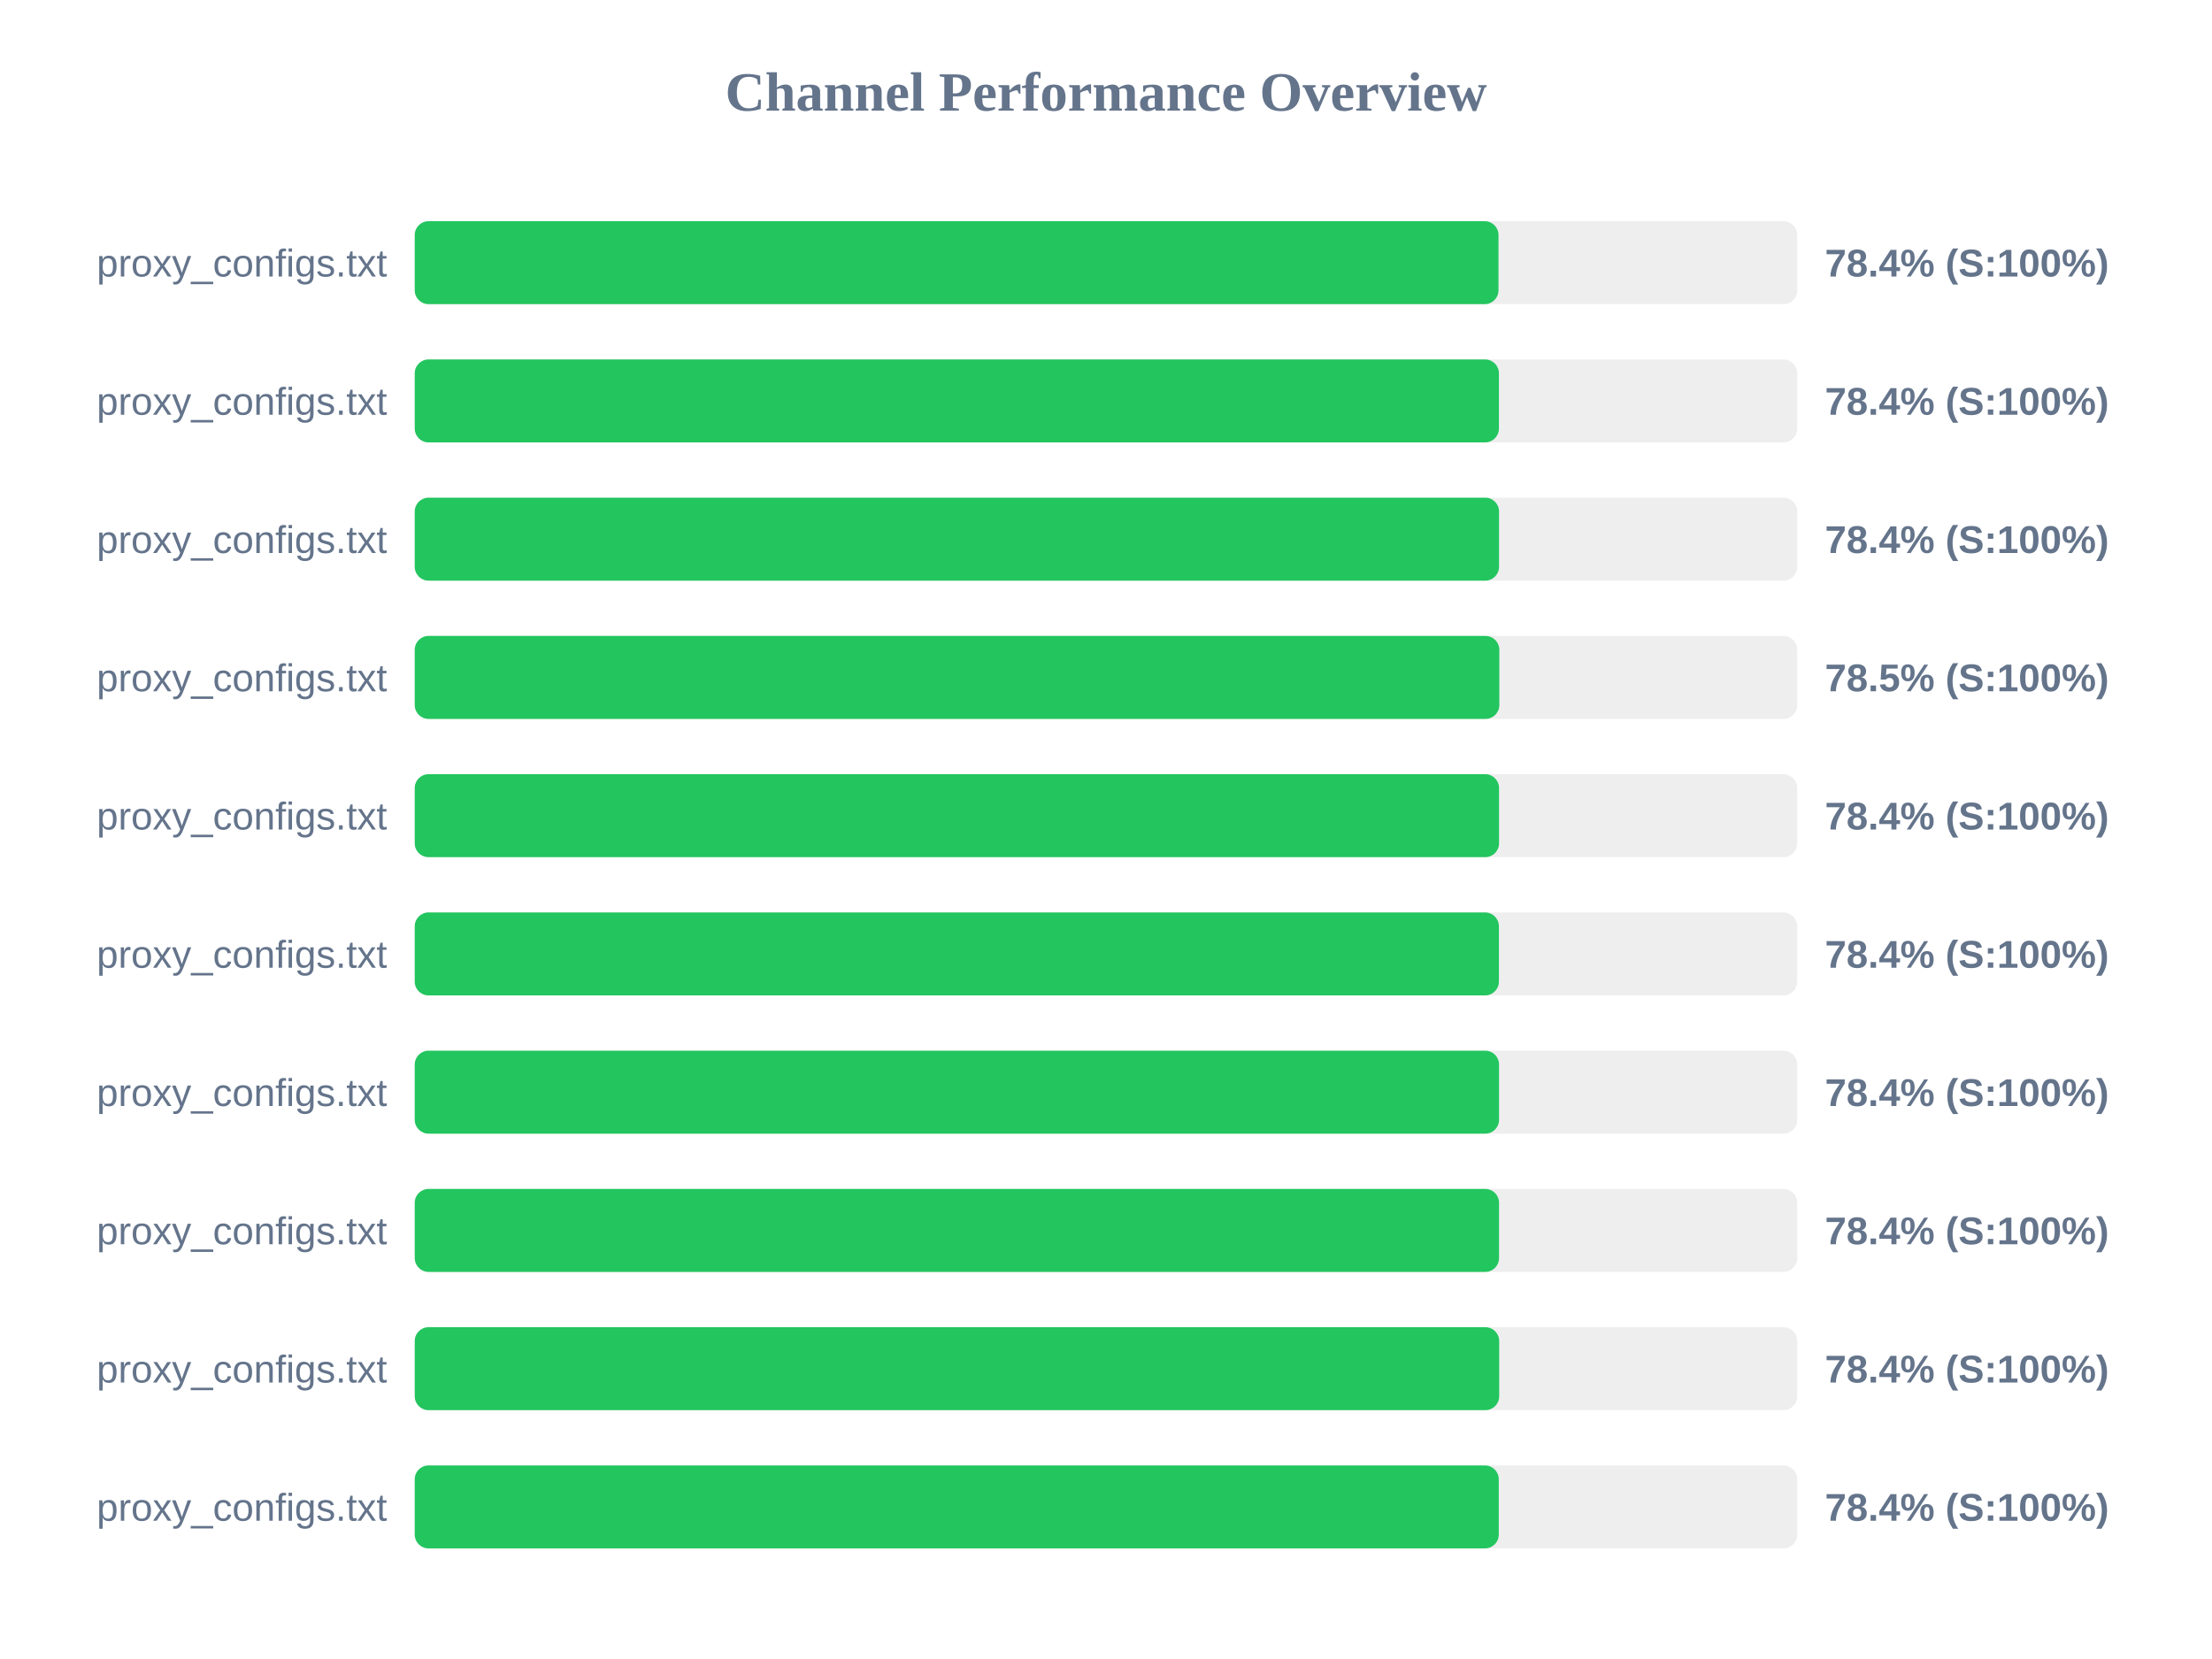
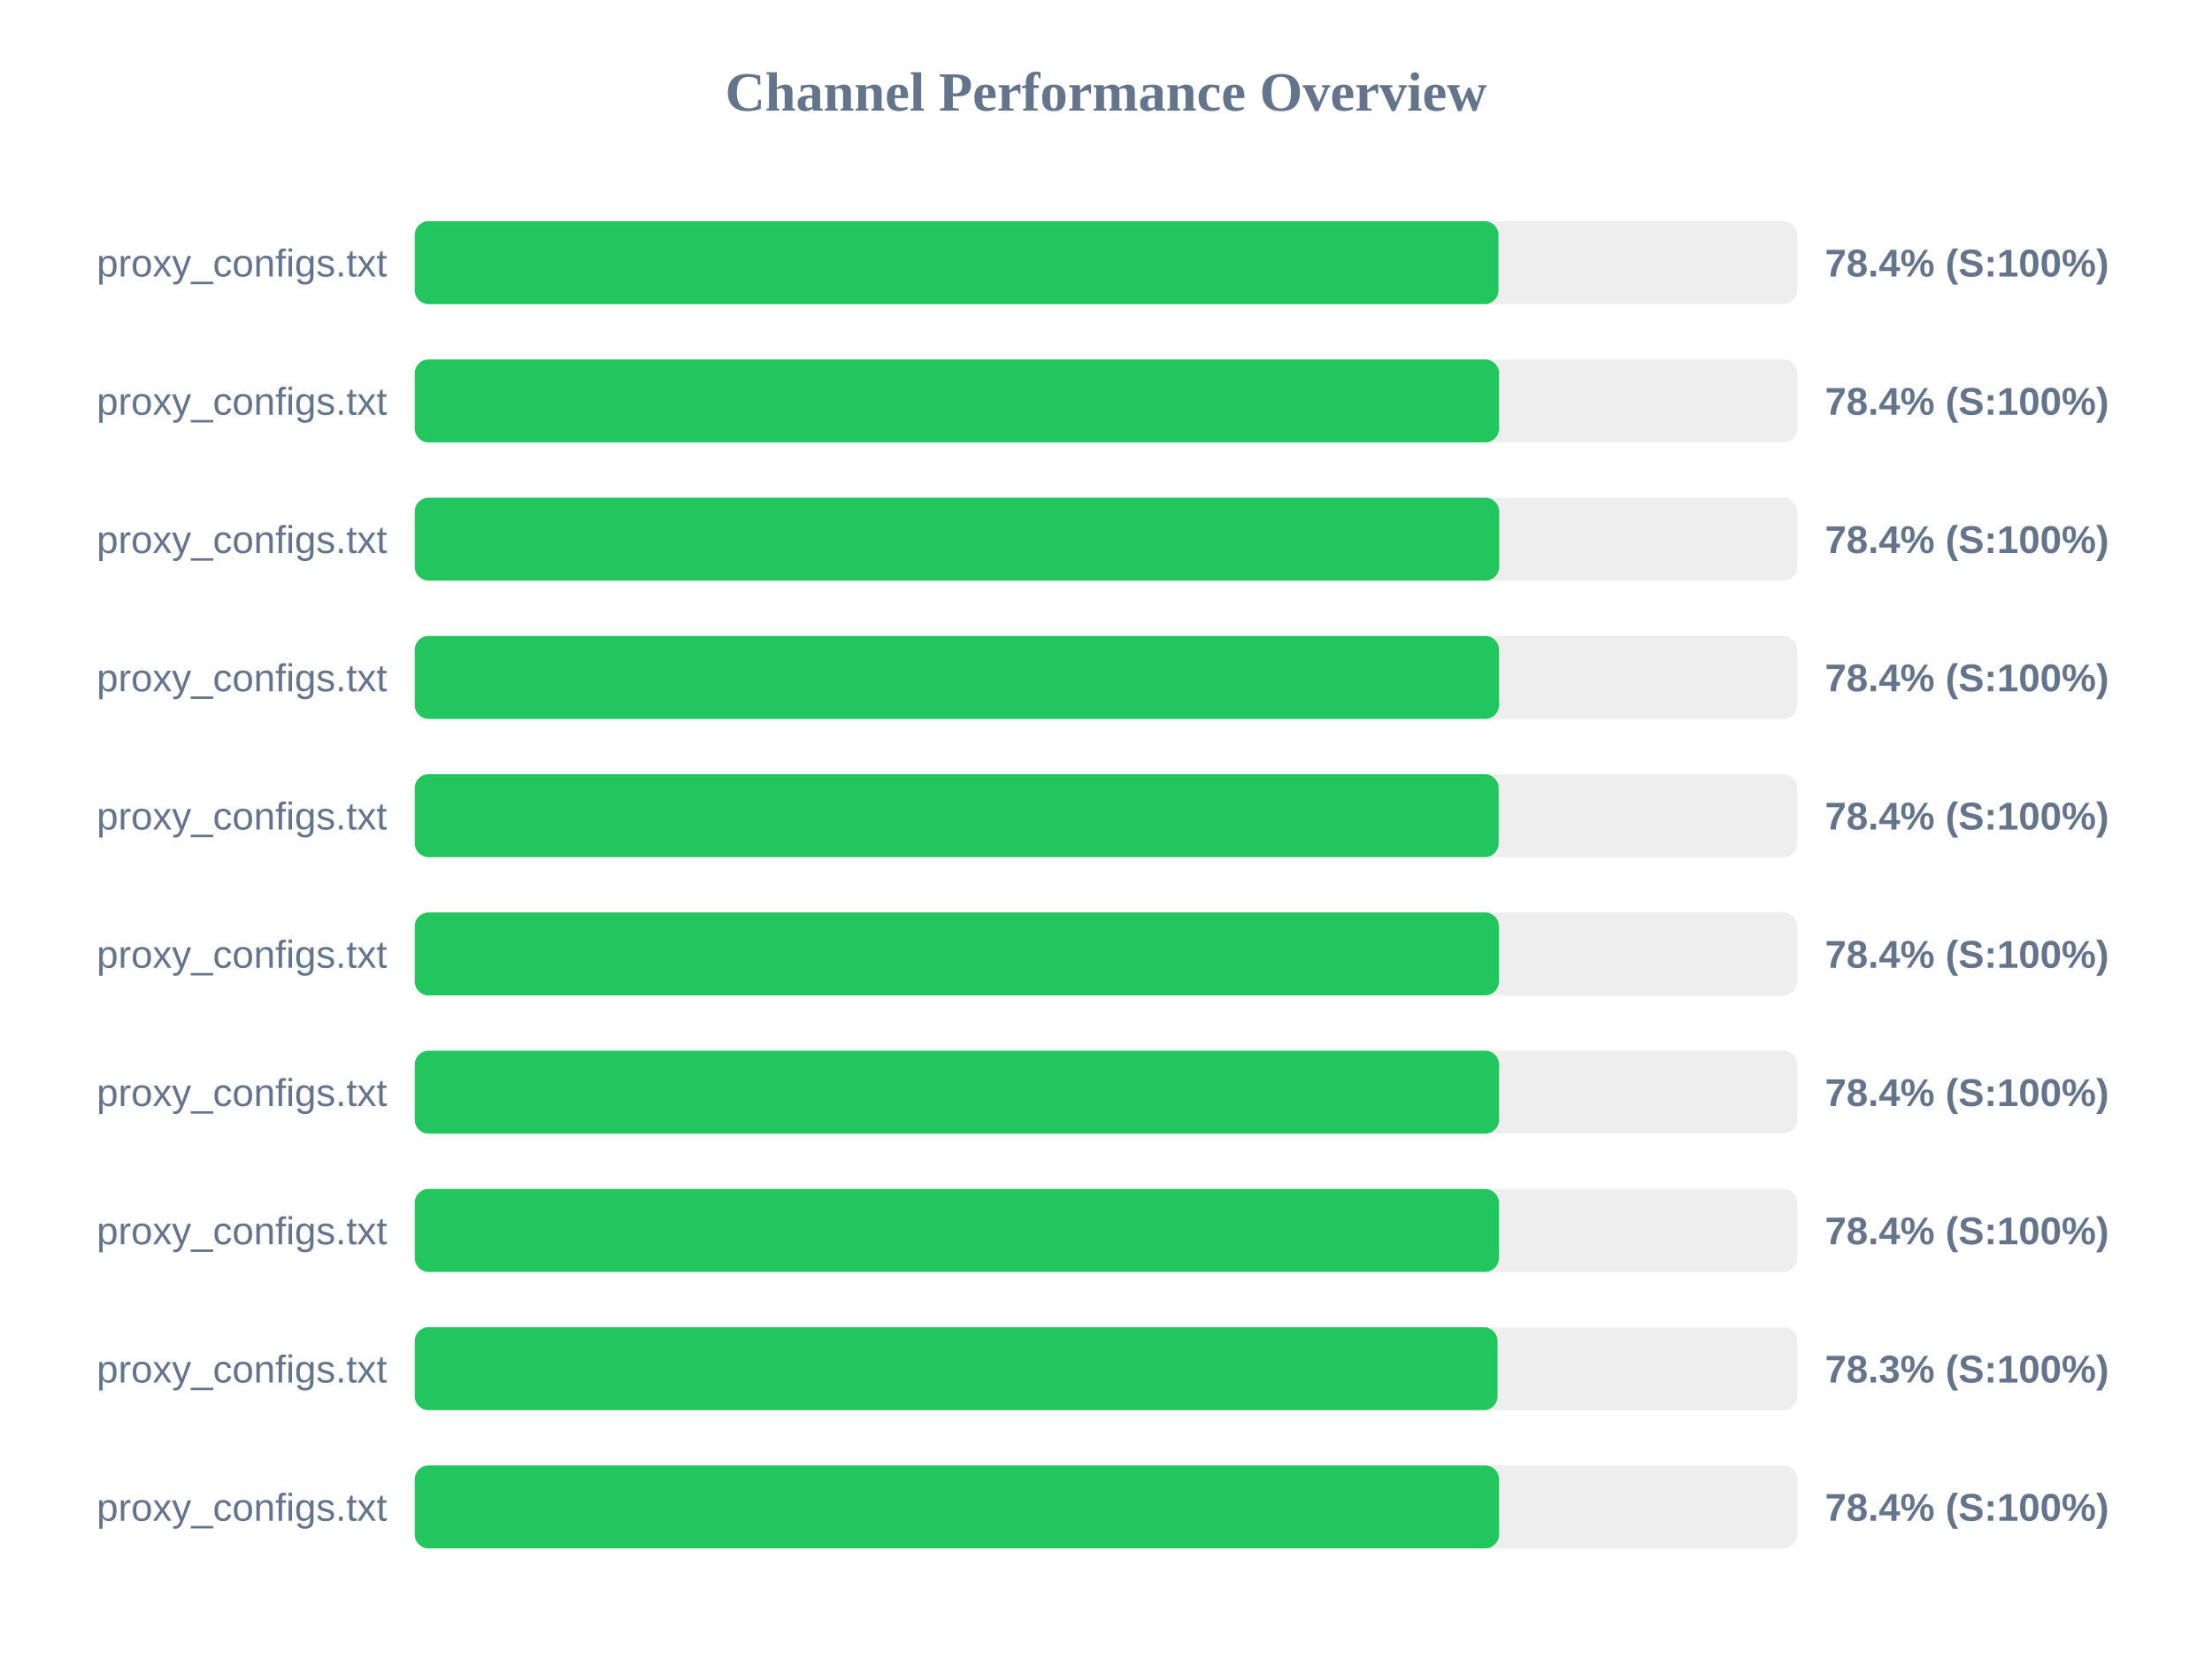
<svg xmlns="http://www.w3.org/2000/svg" width="800" height="600" version="1.1">
  <style>
        .row { font: 14px Arial; fill: #64748b; }
        .score { font: bold 14px Arial; fill: #64748b; }
    </style>
  <text x="400" y="40" text-anchor="middle" font-size="20px" font-weight="bold" fill="#64748b">Channel Performance Overview</text>
  <rect x="150" y="80" width="500" height="30" fill="#eee" rx="5" />
  <rect x="150" y="80" width="391.95" height="30" fill="#22c55e" rx="5" />
  <text x="140" y="100" text-anchor="end" class="row">proxy_configs.txt</text>
  <text x="660" y="100" text-anchor="start" class="score">78.4% (S:100%)</text>
  <rect x="150" y="130" width="500" height="30" fill="#eee" rx="5" />
-   <rect x="150" y="130" width="392.1" height="30" fill="#22c55e" rx="5" />
+   <rect x="150" y="130" width="392.15" height="30" fill="#22c55e" rx="5" />
  <text x="140" y="150" text-anchor="end" class="row">proxy_configs.txt</text>
  <text x="660" y="150" text-anchor="start" class="score">78.4% (S:100%)</text>
  <rect x="150" y="180" width="500" height="30" fill="#eee" rx="5" />
-   <rect x="150" y="180" width="392.15" height="30" fill="#22c55e" rx="5" />
+   <rect x="150" y="180" width="392.2" height="30" fill="#22c55e" rx="5" />
  <text x="140" y="200" text-anchor="end" class="row">proxy_configs.txt</text>
  <text x="660" y="200" text-anchor="start" class="score">78.4% (S:100%)</text>
  <rect x="150" y="230" width="500" height="30" fill="#eee" rx="5" />
-   <rect x="150" y="230" width="392.25" height="30" fill="#22c55e" rx="5" />
+   <rect x="150" y="230" width="392.15" height="30" fill="#22c55e" rx="5" />
  <text x="140" y="250" text-anchor="end" class="row">proxy_configs.txt</text>
-   <text x="660" y="250" text-anchor="start" class="score">78.5% (S:100%)</text>
+   <text x="660" y="250" text-anchor="start" class="score">78.4% (S:100%)</text>
  <rect x="150" y="280" width="500" height="30" fill="#eee" rx="5" />
-   <rect x="150" y="280" width="392.15" height="30" fill="#22c55e" rx="5" />
+   <rect x="150" y="280" width="392.0" height="30" fill="#22c55e" rx="5" />
  <text x="140" y="300" text-anchor="end" class="row">proxy_configs.txt</text>
  <text x="660" y="300" text-anchor="start" class="score">78.4% (S:100%)</text>
  <rect x="150" y="330" width="500" height="30" fill="#eee" rx="5" />
  <rect x="150" y="330" width="392.1" height="30" fill="#22c55e" rx="5" />
  <text x="140" y="350" text-anchor="end" class="row">proxy_configs.txt</text>
  <text x="660" y="350" text-anchor="start" class="score">78.4% (S:100%)</text>
  <rect x="150" y="380" width="500" height="30" fill="#eee" rx="5" />
  <rect x="150" y="380" width="392.15" height="30" fill="#22c55e" rx="5" />
  <text x="140" y="400" text-anchor="end" class="row">proxy_configs.txt</text>
  <text x="660" y="400" text-anchor="start" class="score">78.4% (S:100%)</text>
  <rect x="150" y="430" width="500" height="30" fill="#eee" rx="5" />
-   <rect x="150" y="430" width="392.15" height="30" fill="#22c55e" rx="5" />
+   <rect x="150" y="430" width="392.1" height="30" fill="#22c55e" rx="5" />
  <text x="140" y="450" text-anchor="end" class="row">proxy_configs.txt</text>
  <text x="660" y="450" text-anchor="start" class="score">78.4% (S:100%)</text>
  <rect x="150" y="480" width="500" height="30" fill="#eee" rx="5" />
-   <rect x="150" y="480" width="392.2" height="30" fill="#22c55e" rx="5" />
+   <rect x="150" y="480" width="391.6" height="30" fill="#22c55e" rx="5" />
  <text x="140" y="500" text-anchor="end" class="row">proxy_configs.txt</text>
-   <text x="660" y="500" text-anchor="start" class="score">78.4% (S:100%)</text>
+   <text x="660" y="500" text-anchor="start" class="score">78.3% (S:100%)</text>
  <rect x="150" y="530" width="500" height="30" fill="#eee" rx="5" />
-   <rect x="150" y="530" width="392.05" height="30" fill="#22c55e" rx="5" />
+   <rect x="150" y="530" width="392.15" height="30" fill="#22c55e" rx="5" />
  <text x="140" y="550" text-anchor="end" class="row">proxy_configs.txt</text>
  <text x="660" y="550" text-anchor="start" class="score">78.4% (S:100%)</text>
</svg>
